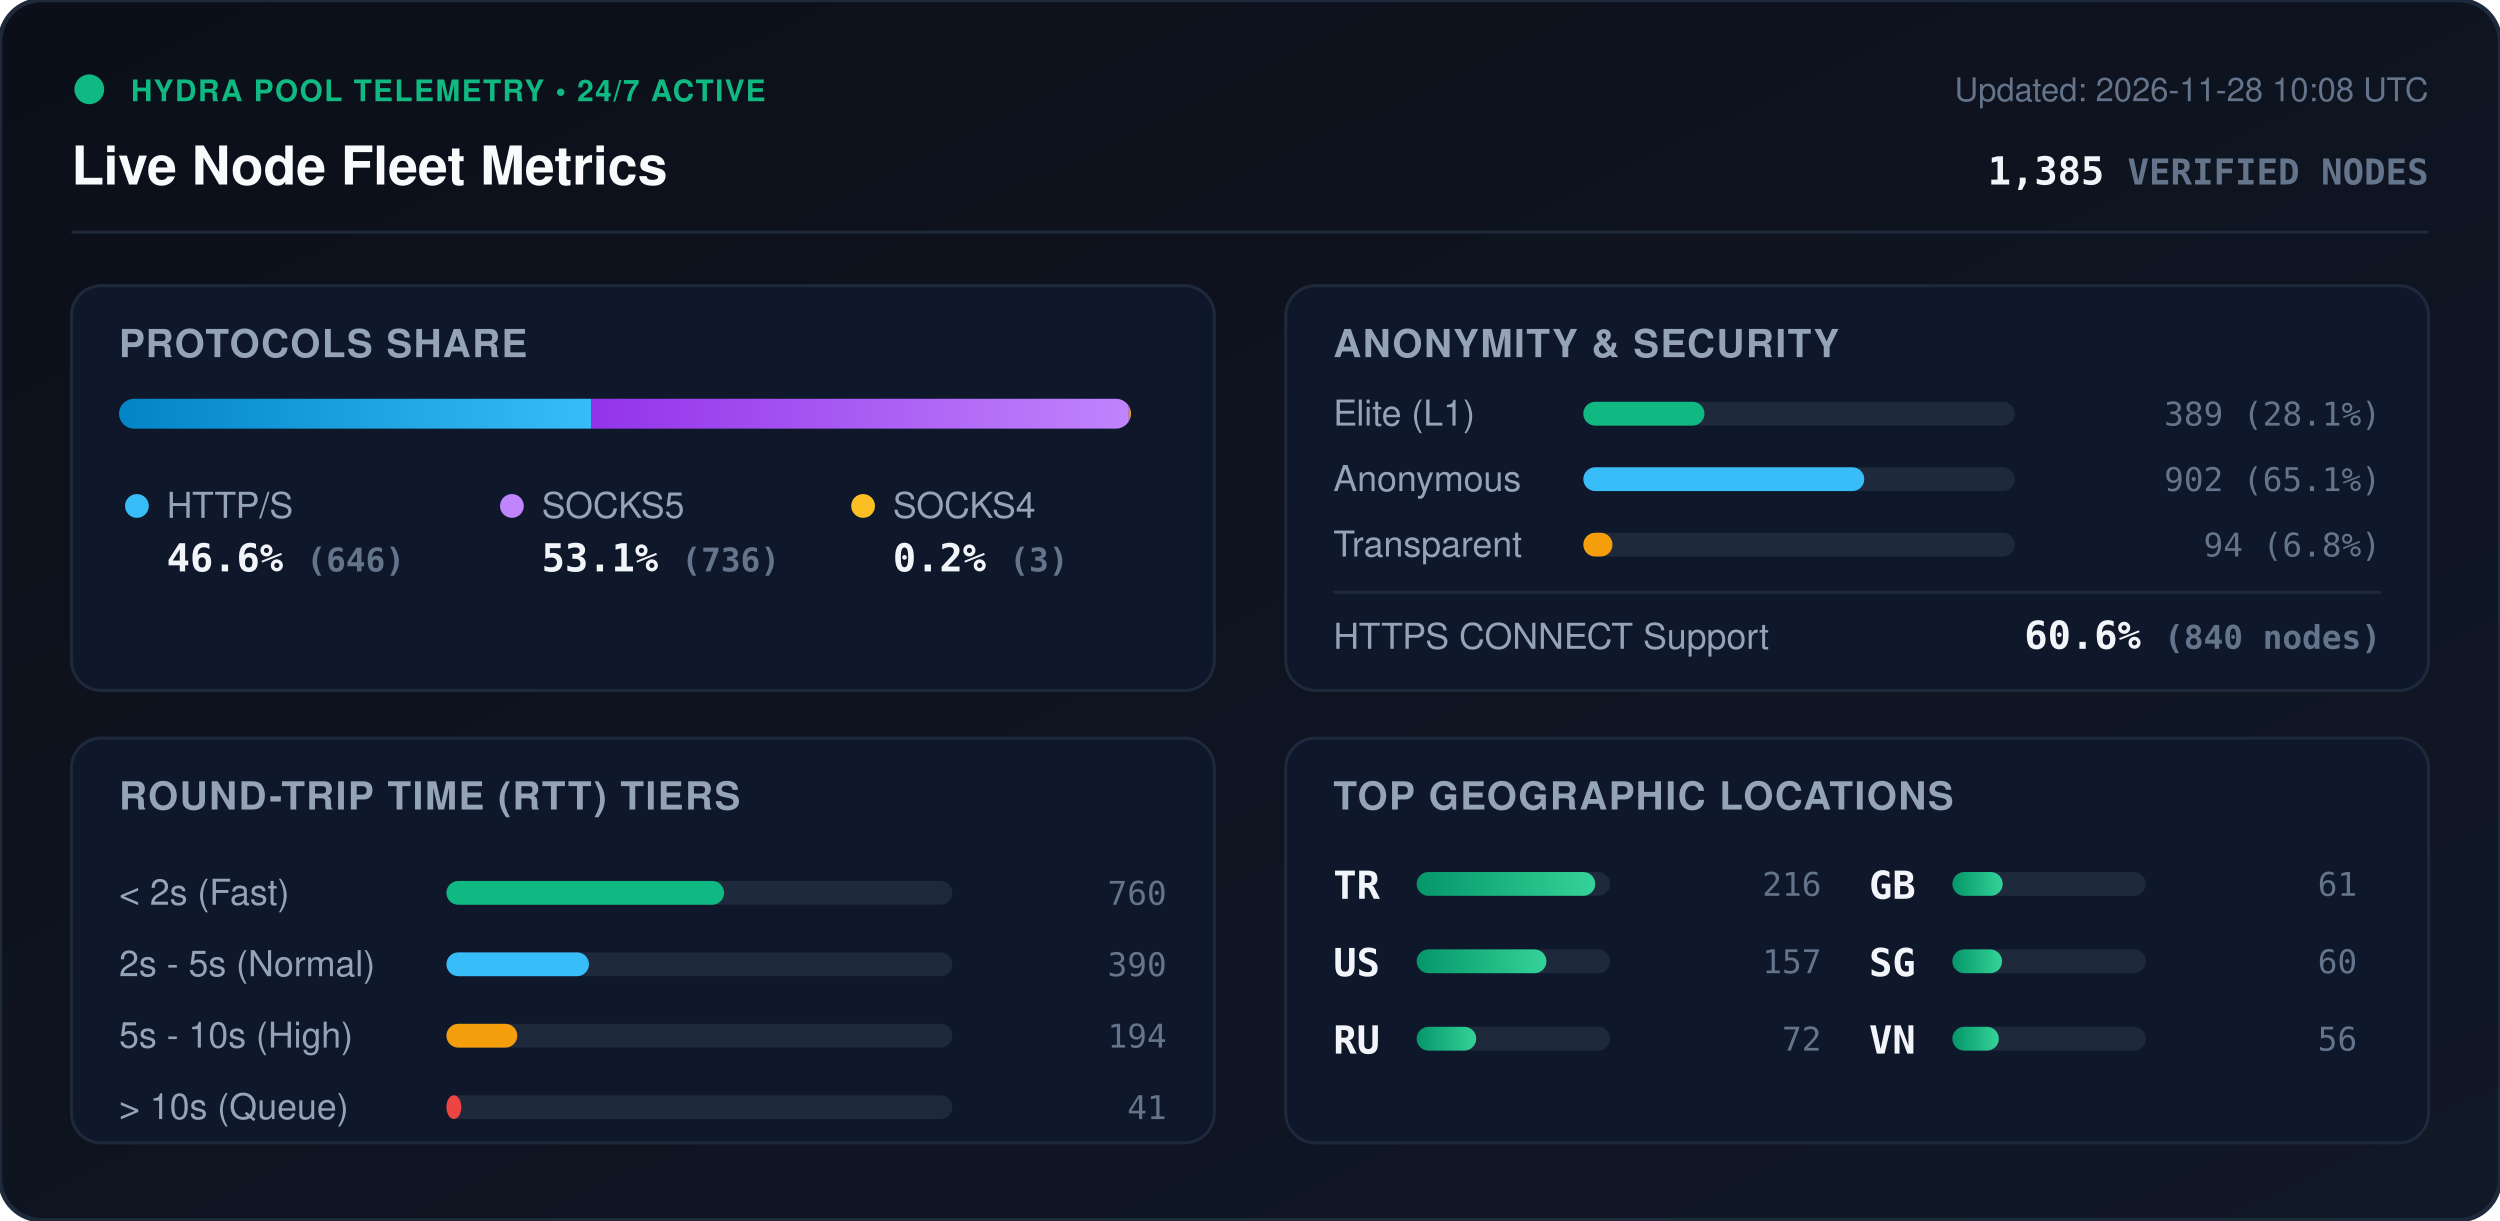
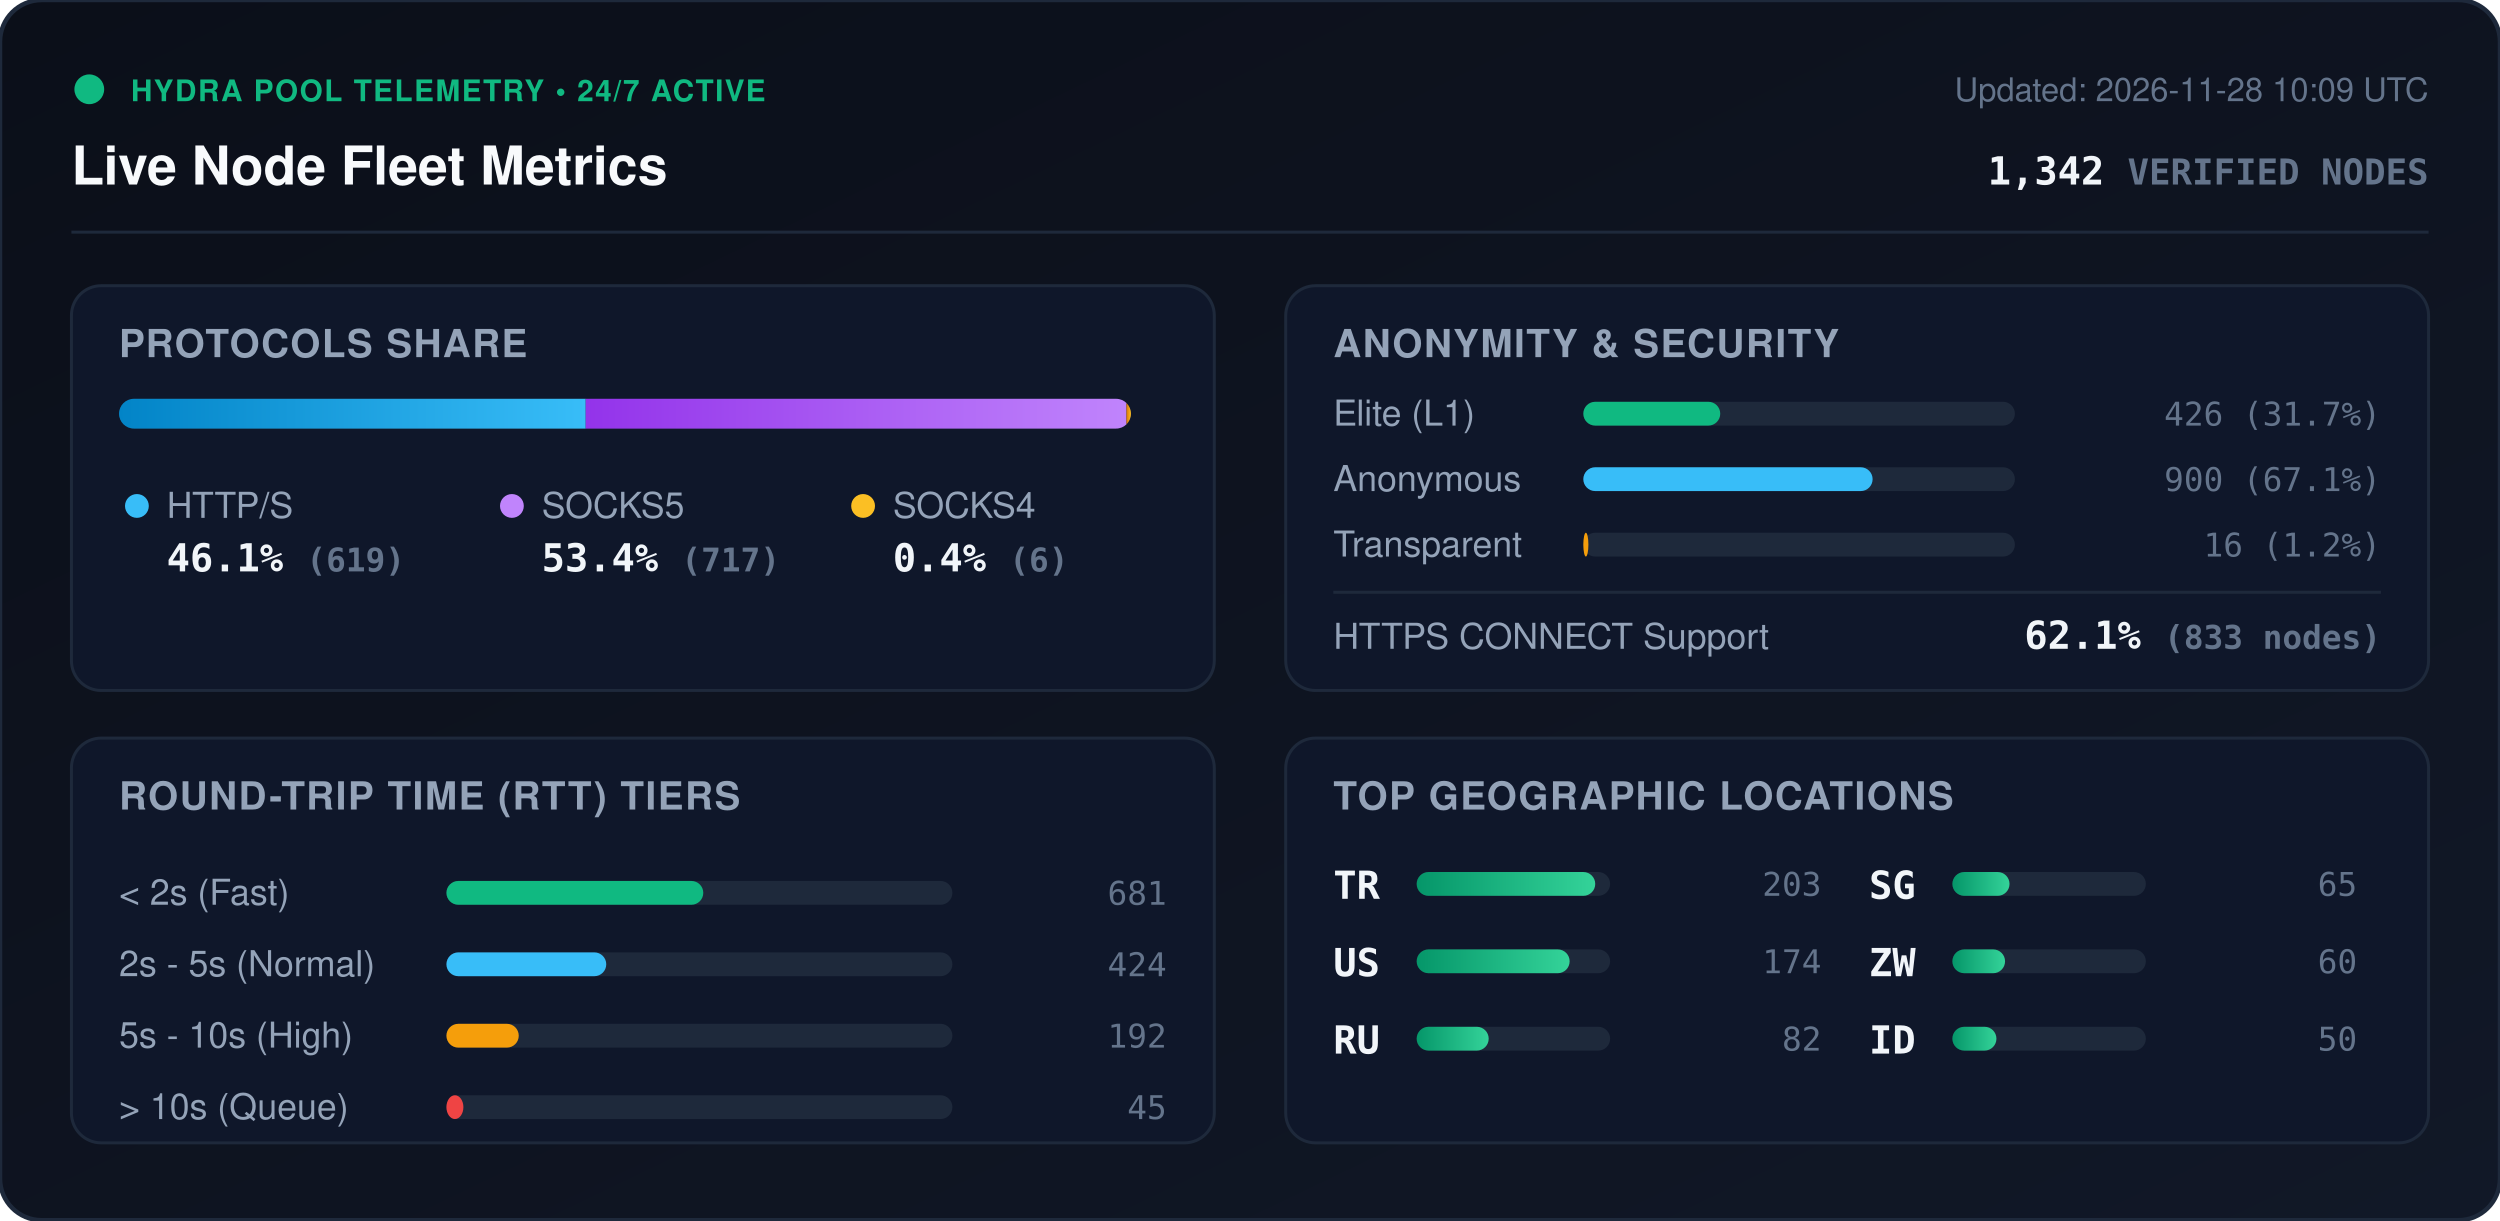
<svg xmlns="http://www.w3.org/2000/svg" viewBox="0 0 840 410" width="840" height="410" style="max-width: 100%; height: auto;">
  <defs>
    <linearGradient id="bg" x1="0%" y1="0%" x2="100%" y2="100%">
      <stop offset="0%" stop-color="#0b0f19" />
      <stop offset="100%" stop-color="#111827" />
    </linearGradient>
    <linearGradient id="bar-http" x1="0%" y1="0%" x2="100%" y2="0%">
      <stop offset="0%" stop-color="#0284c7" />
      <stop offset="100%" stop-color="#38bdf8" />
    </linearGradient>
    <linearGradient id="bar-socks5" x1="0%" y1="0%" x2="100%" y2="0%">
      <stop offset="0%" stop-color="#9333ea" />
      <stop offset="100%" stop-color="#c084fc" />
    </linearGradient>
    <linearGradient id="bar-socks4" x1="0%" y1="0%" x2="100%" y2="0%">
      <stop offset="0%" stop-color="#d97706" />
      <stop offset="100%" stop-color="#fbbf24" />
    </linearGradient>
    <linearGradient id="bar-green" x1="0%" y1="0%" x2="100%" y2="0%">
      <stop offset="0%" stop-color="#059669" />
      <stop offset="100%" stop-color="#34d399" />
    </linearGradient>
    <clipPath id="prog-track-clip">
      <rect width="340.0" height="10" rx="5" />
    </clipPath>
    <style>
      .title { font: 700 18px -apple-system, BlinkMacSystemFont, 'Segoe UI', Helvetica, Arial, sans-serif; fill: #f8fafc; }
      .sub { font: 500 11px -apple-system, BlinkMacSystemFont, 'Segoe UI', Helvetica, Arial, sans-serif; fill: #64748b; }
      .section-hdr { font: 600 13px -apple-system, BlinkMacSystemFont, 'Segoe UI', Helvetica, Arial, sans-serif; fill: #94a3b8; letter-spacing: 0.5px; }
      .metric-val { font: 700 13px -apple-system, BlinkMacSystemFont, 'Segoe UI', Helvetica, Arial, sans-serif; fill: #f1f5f9; }
      .metric-lbl { font: 500 12px -apple-system, BlinkMacSystemFont, 'Segoe UI', Helvetica, Arial, sans-serif; fill: #94a3b8; }
      .badge-txt { font: 700 10px -apple-system, BlinkMacSystemFont, 'Segoe UI', Helvetica, Arial, sans-serif; fill: #10b981; letter-spacing: 0.5px; }
      .mono { font-family: ui-monospace, SFMono-Regular, Menlo, Monaco, Consolas, monospace; }
      .pulse { animation: beacon 2s infinite ease-in-out; }
      @keyframes beacon { 0%, 100% { opacity: 1; } 50% { opacity: 0.35; } }
    </style>
  </defs>
  <rect width="840" height="410" rx="14" fill="url(#bg)" stroke="#1e293b" stroke-width="1.5" />
  <g transform="translate(24, 24)">
    <circle cx="6" cy="6" r="5" fill="#10b981" class="pulse" />
    <text x="20" y="10" class="badge-txt">HYDRA POOL TELEMETRY • 24/7 ACTIVE</text>
    <text x="0" y="38" class="title">Live Node Fleet Metrics</text>
-     <text x="792" y="10" text-anchor="end" class="sub">Updated: 2026-11-28 10:08 UTC</text>
-     <text x="792" y="38" text-anchor="end" class="metric-val mono" fill="#38bdf8">1,385 <tspan font-size="12" fill="#64748b">VERIFIED NODES</tspan>
+     <text x="792" y="10" text-anchor="end" class="sub">Updated: 2026-11-28 10:09 UTC</text>
+     <text x="792" y="38" text-anchor="end" class="metric-val mono" fill="#38bdf8">1,342 <tspan font-size="12" fill="#64748b">VERIFIED NODES</tspan>
    </text>
  </g>
  <line x1="24" y1="78" x2="816" y2="78" stroke="#1e293b" stroke-width="1" />
  <g transform="translate(24, 96)">
    <rect width="384" height="136" rx="10" fill="#0f172a" stroke="#1e293b" />
    <text x="16" y="24" class="section-hdr">PROTOCOLS SHARE</text>
    <g transform="translate(16, 38)">
      <rect width="340.0" height="10" rx="5" fill="#1e293b" />
      <g clip-path="url(#prog-track-clip)">
-         <rect x="0" width="158.6" height="10" fill="url(#bar-http)" />
-         <rect x="158.6" width="180.7" height="10" fill="url(#bar-socks5)" />
-         <rect x="339.3" width="0.7" height="10" fill="url(#bar-socks4)" />
+         <rect x="0" width="156.8" height="10" fill="url(#bar-http)" />
+         <rect x="156.8" width="181.7" height="10" fill="url(#bar-socks5)" />
+         <rect x="338.5" width="1.5" height="10" fill="url(#bar-socks4)" />
      </g>
    </g>
    <g transform="translate(16, 68)">
      <circle cx="6" cy="6" r="4" fill="#38bdf8" />
      <text x="16" y="10" class="metric-lbl">HTTP/S</text>
-       <text x="16" y="28" class="metric-val mono">46.6% <tspan font-size="11" fill="#64748b">(646)</tspan>
+       <text x="16" y="28" class="metric-val mono">46.1% <tspan font-size="11" fill="#64748b">(619)</tspan>
      </text>
      <circle cx="132" cy="6" r="4" fill="#c084fc" />
      <text x="142" y="10" class="metric-lbl">SOCKS5</text>
-       <text x="142" y="28" class="metric-val mono">53.1% <tspan font-size="11" fill="#64748b">(736)</tspan>
+       <text x="142" y="28" class="metric-val mono">53.4% <tspan font-size="11" fill="#64748b">(717)</tspan>
      </text>
      <circle cx="250" cy="6" r="4" fill="#fbbf24" />
      <text x="260" y="10" class="metric-lbl">SOCKS4</text>
-       <text x="260" y="28" class="metric-val mono">0.2% <tspan font-size="11" fill="#64748b">(3)</tspan>
+       <text x="260" y="28" class="metric-val mono">0.4% <tspan font-size="11" fill="#64748b">(6)</tspan>
      </text>
    </g>
  </g>
  <g transform="translate(432, 96)">
    <rect width="384" height="136" rx="10" fill="#0f172a" stroke="#1e293b" />
    <text x="16" y="24" class="section-hdr">ANONYMITY &amp; SECURITY</text>
    <text x="16" y="47" class="metric-lbl">Elite (L1)</text>
    <rect x="100" y="39" width="145.0" height="8" rx="4" fill="#1e293b" />
-     <rect x="100" y="39" width="40.7" height="8" rx="4" fill="#10b981" />
-     <text x="368" y="47" text-anchor="end" class="mono sub" fill="#e2e8f0">389 (28.1%)</text>
+     <rect x="100" y="39" width="46.0" height="8" rx="4" fill="#10b981" />
+     <text x="368" y="47" text-anchor="end" class="mono sub" fill="#e2e8f0">426 (31.7%)</text>
    <text x="16" y="69" class="metric-lbl">Anonymous</text>
    <rect x="100" y="61" width="145.0" height="8" rx="4" fill="#1e293b" />
-     <rect x="100" y="61" width="94.4" height="8" rx="4" fill="#38bdf8" />
-     <text x="368" y="69" text-anchor="end" class="mono sub" fill="#e2e8f0">902 (65.1%)</text>
+     <rect x="100" y="61" width="97.2" height="8" rx="4" fill="#38bdf8" />
+     <text x="368" y="69" text-anchor="end" class="mono sub" fill="#e2e8f0">900 (67.1%)</text>
    <text x="16" y="91" class="metric-lbl">Transparent</text>
    <rect x="100" y="83" width="145.0" height="8" rx="4" fill="#1e293b" />
-     <rect x="100" y="83" width="9.8" height="8" rx="4" fill="#f59e0b" />
-     <text x="368" y="91" text-anchor="end" class="mono sub" fill="#e2e8f0">94 (6.8%)</text>
+     <rect x="100" y="83" width="1.7" height="8" rx="4" fill="#f59e0b" />
+     <text x="368" y="91" text-anchor="end" class="mono sub" fill="#e2e8f0">16 (1.2%)</text>
    <line x1="16" y1="103" x2="368" y2="103" stroke="#1e293b" stroke-width="1" />
    <text x="16" y="122" class="metric-lbl">HTTPS CONNECT Support</text>
-     <text x="368" y="122" text-anchor="end" class="metric-val mono" fill="#34d399">60.6% <tspan font-size="11" fill="#64748b">(840 nodes)</tspan>
+     <text x="368" y="122" text-anchor="end" class="metric-val mono" fill="#34d399">62.1% <tspan font-size="11" fill="#64748b">(833 nodes)</tspan>
    </text>
  </g>
  <g transform="translate(24, 248)">
    <rect width="384" height="136" rx="10" fill="#0f172a" stroke="#1e293b" />
    <text x="16" y="24" class="section-hdr">ROUND-TRIP TIME (RTT) TIERS</text>
    <g transform="translate(16, 42)">
      <text x="0" y="14" class="metric-lbl">&lt; 2s (Fast)</text>
      <rect x="110" y="6" width="170" height="8" rx="4" fill="#1e293b" />
-       <rect x="110" y="6" width="93.3" height="8" rx="4" fill="#10b981" />
-       <text x="352" y="14" text-anchor="end" class="mono sub">760</text>
+       <rect x="110" y="6" width="86.3" height="8" rx="4" fill="#10b981" />
+       <text x="352" y="14" text-anchor="end" class="mono sub">681</text>
      <text x="0" y="38" class="metric-lbl">2s - 5s (Normal)</text>
      <rect x="110" y="30" width="170" height="8" rx="4" fill="#1e293b" />
-       <rect x="110" y="30" width="47.9" height="8" rx="4" fill="#38bdf8" />
-       <text x="352" y="38" text-anchor="end" class="mono sub">390</text>
+       <rect x="110" y="30" width="53.7" height="8" rx="4" fill="#38bdf8" />
+       <text x="352" y="38" text-anchor="end" class="mono sub">424</text>
      <text x="0" y="62" class="metric-lbl">5s - 10s (High)</text>
      <rect x="110" y="54" width="170" height="8" rx="4" fill="#1e293b" />
-       <rect x="110" y="54" width="23.8" height="8" rx="4" fill="#f59e0b" />
-       <text x="352" y="62" text-anchor="end" class="mono sub">194</text>
+       <rect x="110" y="54" width="24.3" height="8" rx="4" fill="#f59e0b" />
+       <text x="352" y="62" text-anchor="end" class="mono sub">192</text>
      <text x="0" y="86" class="metric-lbl">&gt; 10s (Queue)</text>
      <rect x="110" y="78" width="170" height="8" rx="4" fill="#1e293b" />
-       <rect x="110" y="78" width="5.0" height="8" rx="4" fill="#ef4444" />
-       <text x="352" y="86" text-anchor="end" class="mono sub">41</text>
+       <rect x="110" y="78" width="5.7" height="8" rx="4" fill="#ef4444" />
+       <text x="352" y="86" text-anchor="end" class="mono sub">45</text>
    </g>
  </g>
  <g transform="translate(432, 248)">
    <rect width="384" height="136" rx="10" fill="#0f172a" stroke="#1e293b" />
    <text x="16" y="24" class="section-hdr">TOP GEOGRAPHIC LOCATIONS</text>
    <g transform="translate(16, 42)">
      <g transform="translate(0, 0)">
        <text x="0" y="12" class="mono metric-val" font-size="12">TR</text>
        <rect x="28" y="3" width="65" height="8" rx="4" fill="#1e293b" />
        <rect x="28" y="3" width="60.0" height="8" rx="4" fill="url(#bar-green)" />
-         <text x="164" y="11" text-anchor="end" class="mono sub">216</text>
+         <text x="164" y="11" text-anchor="end" class="mono sub">203</text>
      </g>
      <g transform="translate(0, 26)">
        <text x="0" y="12" class="mono metric-val" font-size="12">US</text>
        <rect x="28" y="3" width="65" height="8" rx="4" fill="#1e293b" />
-         <rect x="28" y="3" width="43.6" height="8" rx="4" fill="url(#bar-green)" />
-         <text x="164" y="11" text-anchor="end" class="mono sub">157</text>
+         <rect x="28" y="3" width="51.4" height="8" rx="4" fill="url(#bar-green)" />
+         <text x="164" y="11" text-anchor="end" class="mono sub">174</text>
      </g>
      <g transform="translate(0, 52)">
        <text x="0" y="12" class="mono metric-val" font-size="12">RU</text>
        <rect x="28" y="3" width="65" height="8" rx="4" fill="#1e293b" />
-         <rect x="28" y="3" width="20.0" height="8" rx="4" fill="url(#bar-green)" />
-         <text x="164" y="11" text-anchor="end" class="mono sub">72</text>
+         <rect x="28" y="3" width="24.2" height="8" rx="4" fill="url(#bar-green)" />
+         <text x="164" y="11" text-anchor="end" class="mono sub">82</text>
      </g>
      <g transform="translate(180, 0)">
-         <text x="0" y="12" class="mono metric-val" font-size="12">GB</text>
+         <text x="0" y="12" class="mono metric-val" font-size="12">SG</text>
        <rect x="28" y="3" width="65" height="8" rx="4" fill="#1e293b" />
-         <rect x="28" y="3" width="16.9" height="8" rx="4" fill="url(#bar-green)" />
-         <text x="164" y="11" text-anchor="end" class="mono sub">61</text>
+         <rect x="28" y="3" width="19.2" height="8" rx="4" fill="url(#bar-green)" />
+         <text x="164" y="11" text-anchor="end" class="mono sub">65</text>
      </g>
      <g transform="translate(180, 26)">
-         <text x="0" y="12" class="mono metric-val" font-size="12">SG</text>
+         <text x="0" y="12" class="mono metric-val" font-size="12">ZW</text>
        <rect x="28" y="3" width="65" height="8" rx="4" fill="#1e293b" />
-         <rect x="28" y="3" width="16.7" height="8" rx="4" fill="url(#bar-green)" />
+         <rect x="28" y="3" width="17.7" height="8" rx="4" fill="url(#bar-green)" />
        <text x="164" y="11" text-anchor="end" class="mono sub">60</text>
      </g>
      <g transform="translate(180, 52)">
-         <text x="0" y="12" class="mono metric-val" font-size="12">VN</text>
+         <text x="0" y="12" class="mono metric-val" font-size="12">ID</text>
        <rect x="28" y="3" width="65" height="8" rx="4" fill="#1e293b" />
-         <rect x="28" y="3" width="15.6" height="8" rx="4" fill="url(#bar-green)" />
-         <text x="164" y="11" text-anchor="end" class="mono sub">56</text>
+         <rect x="28" y="3" width="14.8" height="8" rx="4" fill="url(#bar-green)" />
+         <text x="164" y="11" text-anchor="end" class="mono sub">50</text>
      </g>
    </g>
  </g>
</svg>
